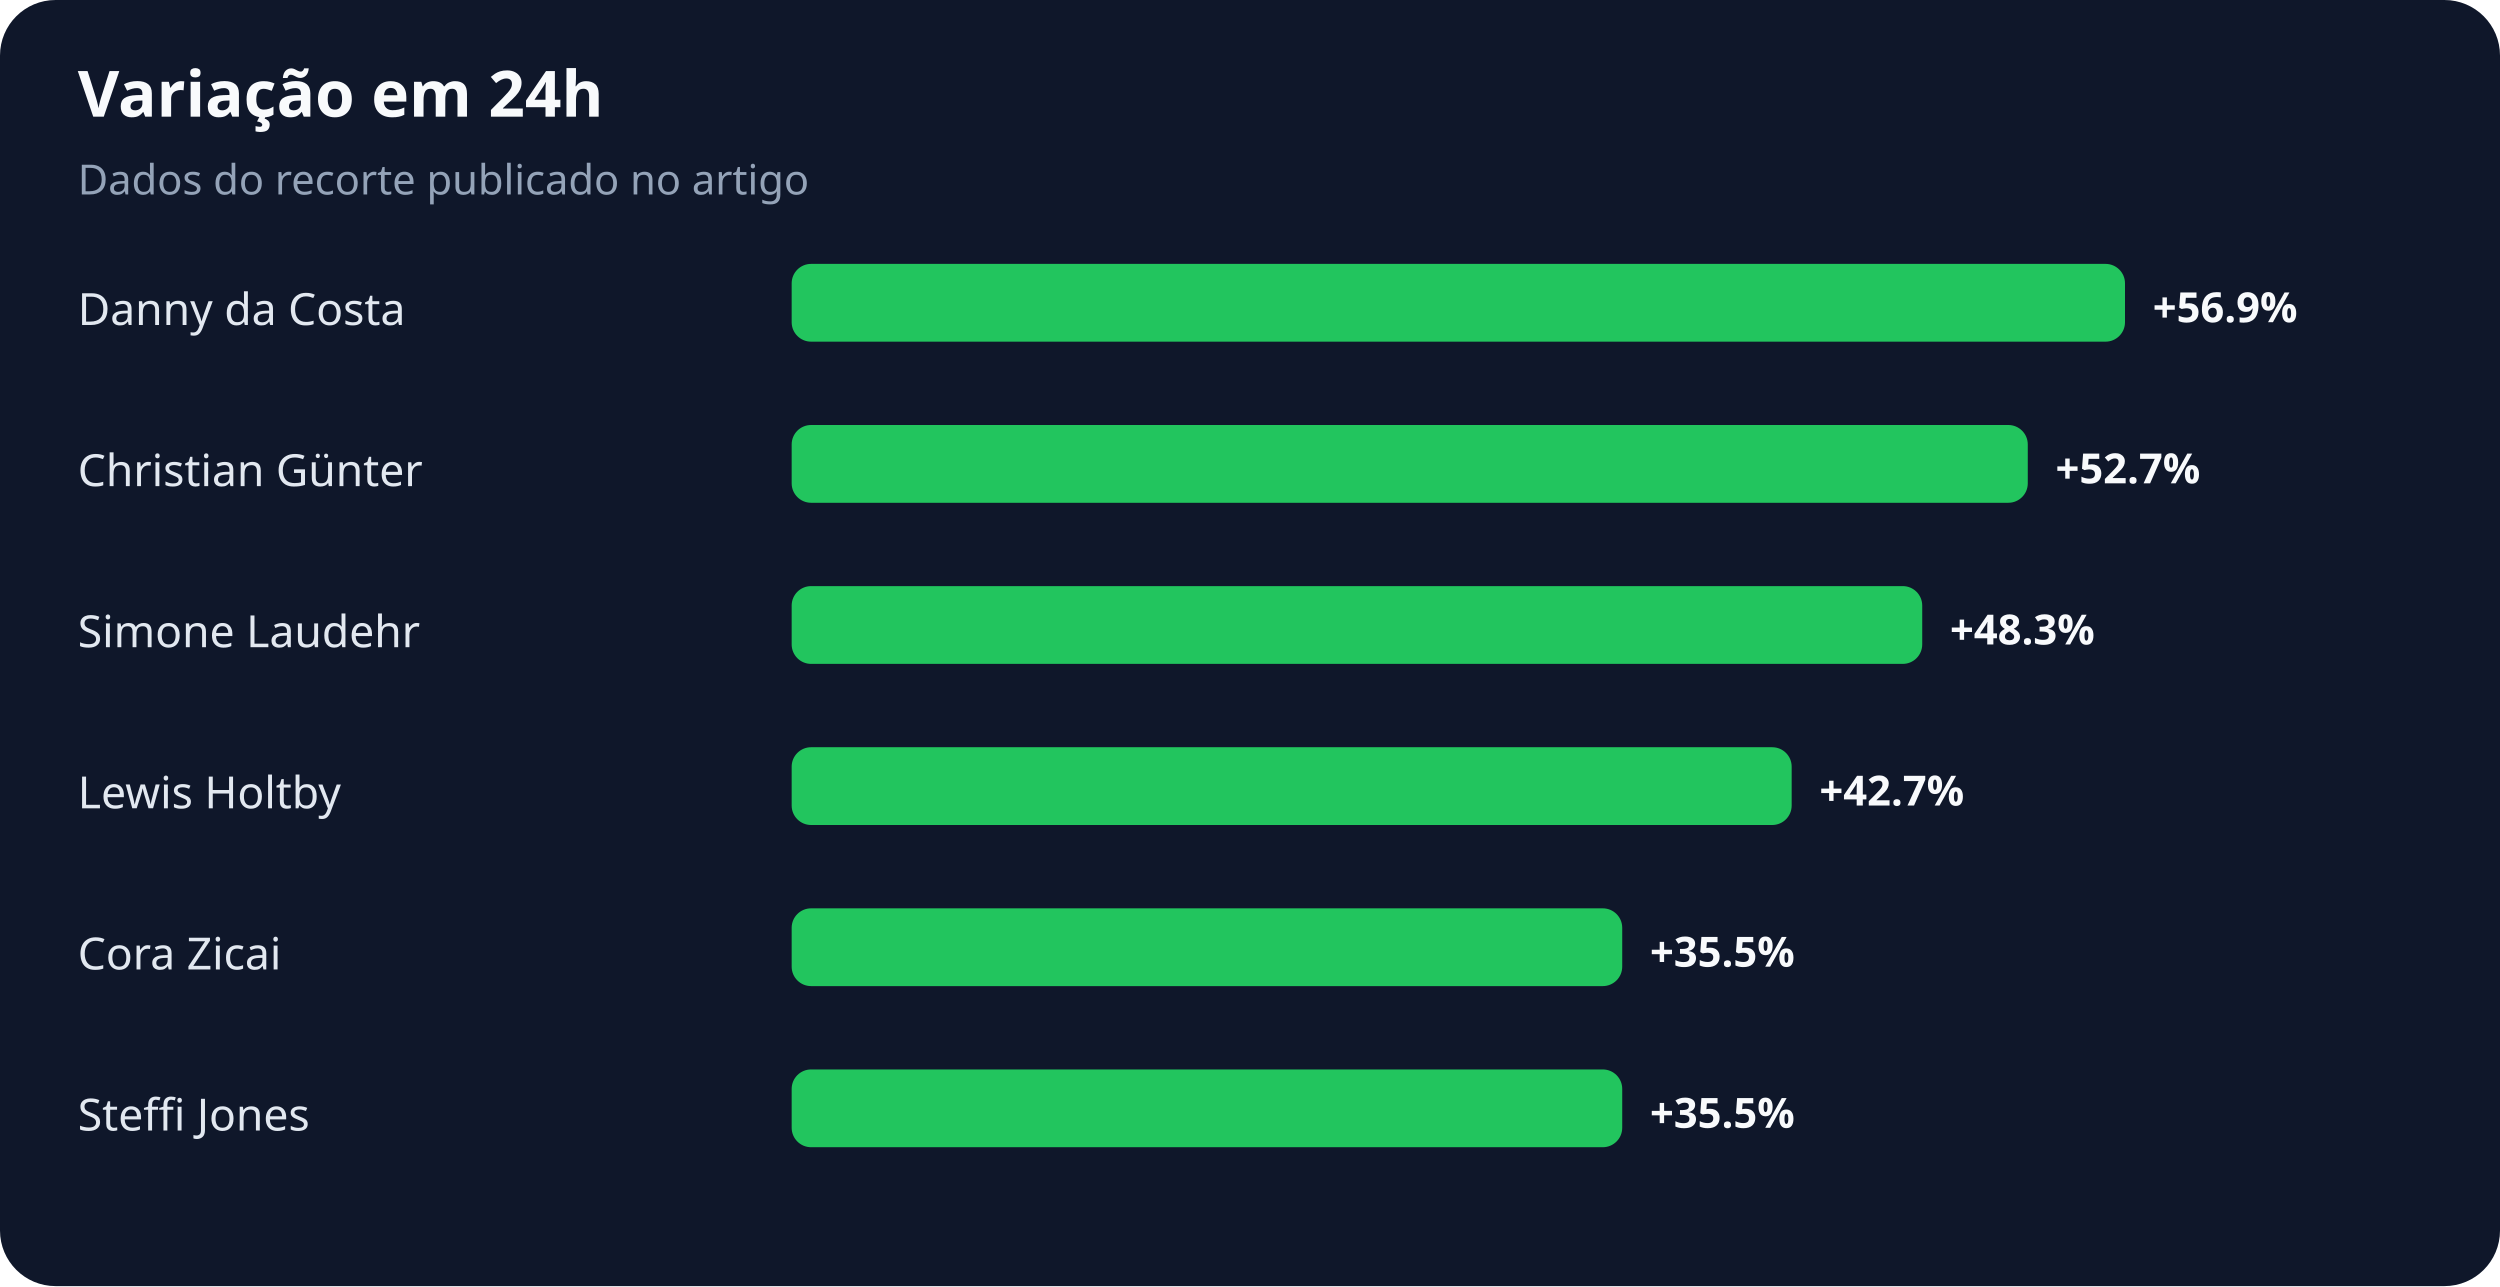
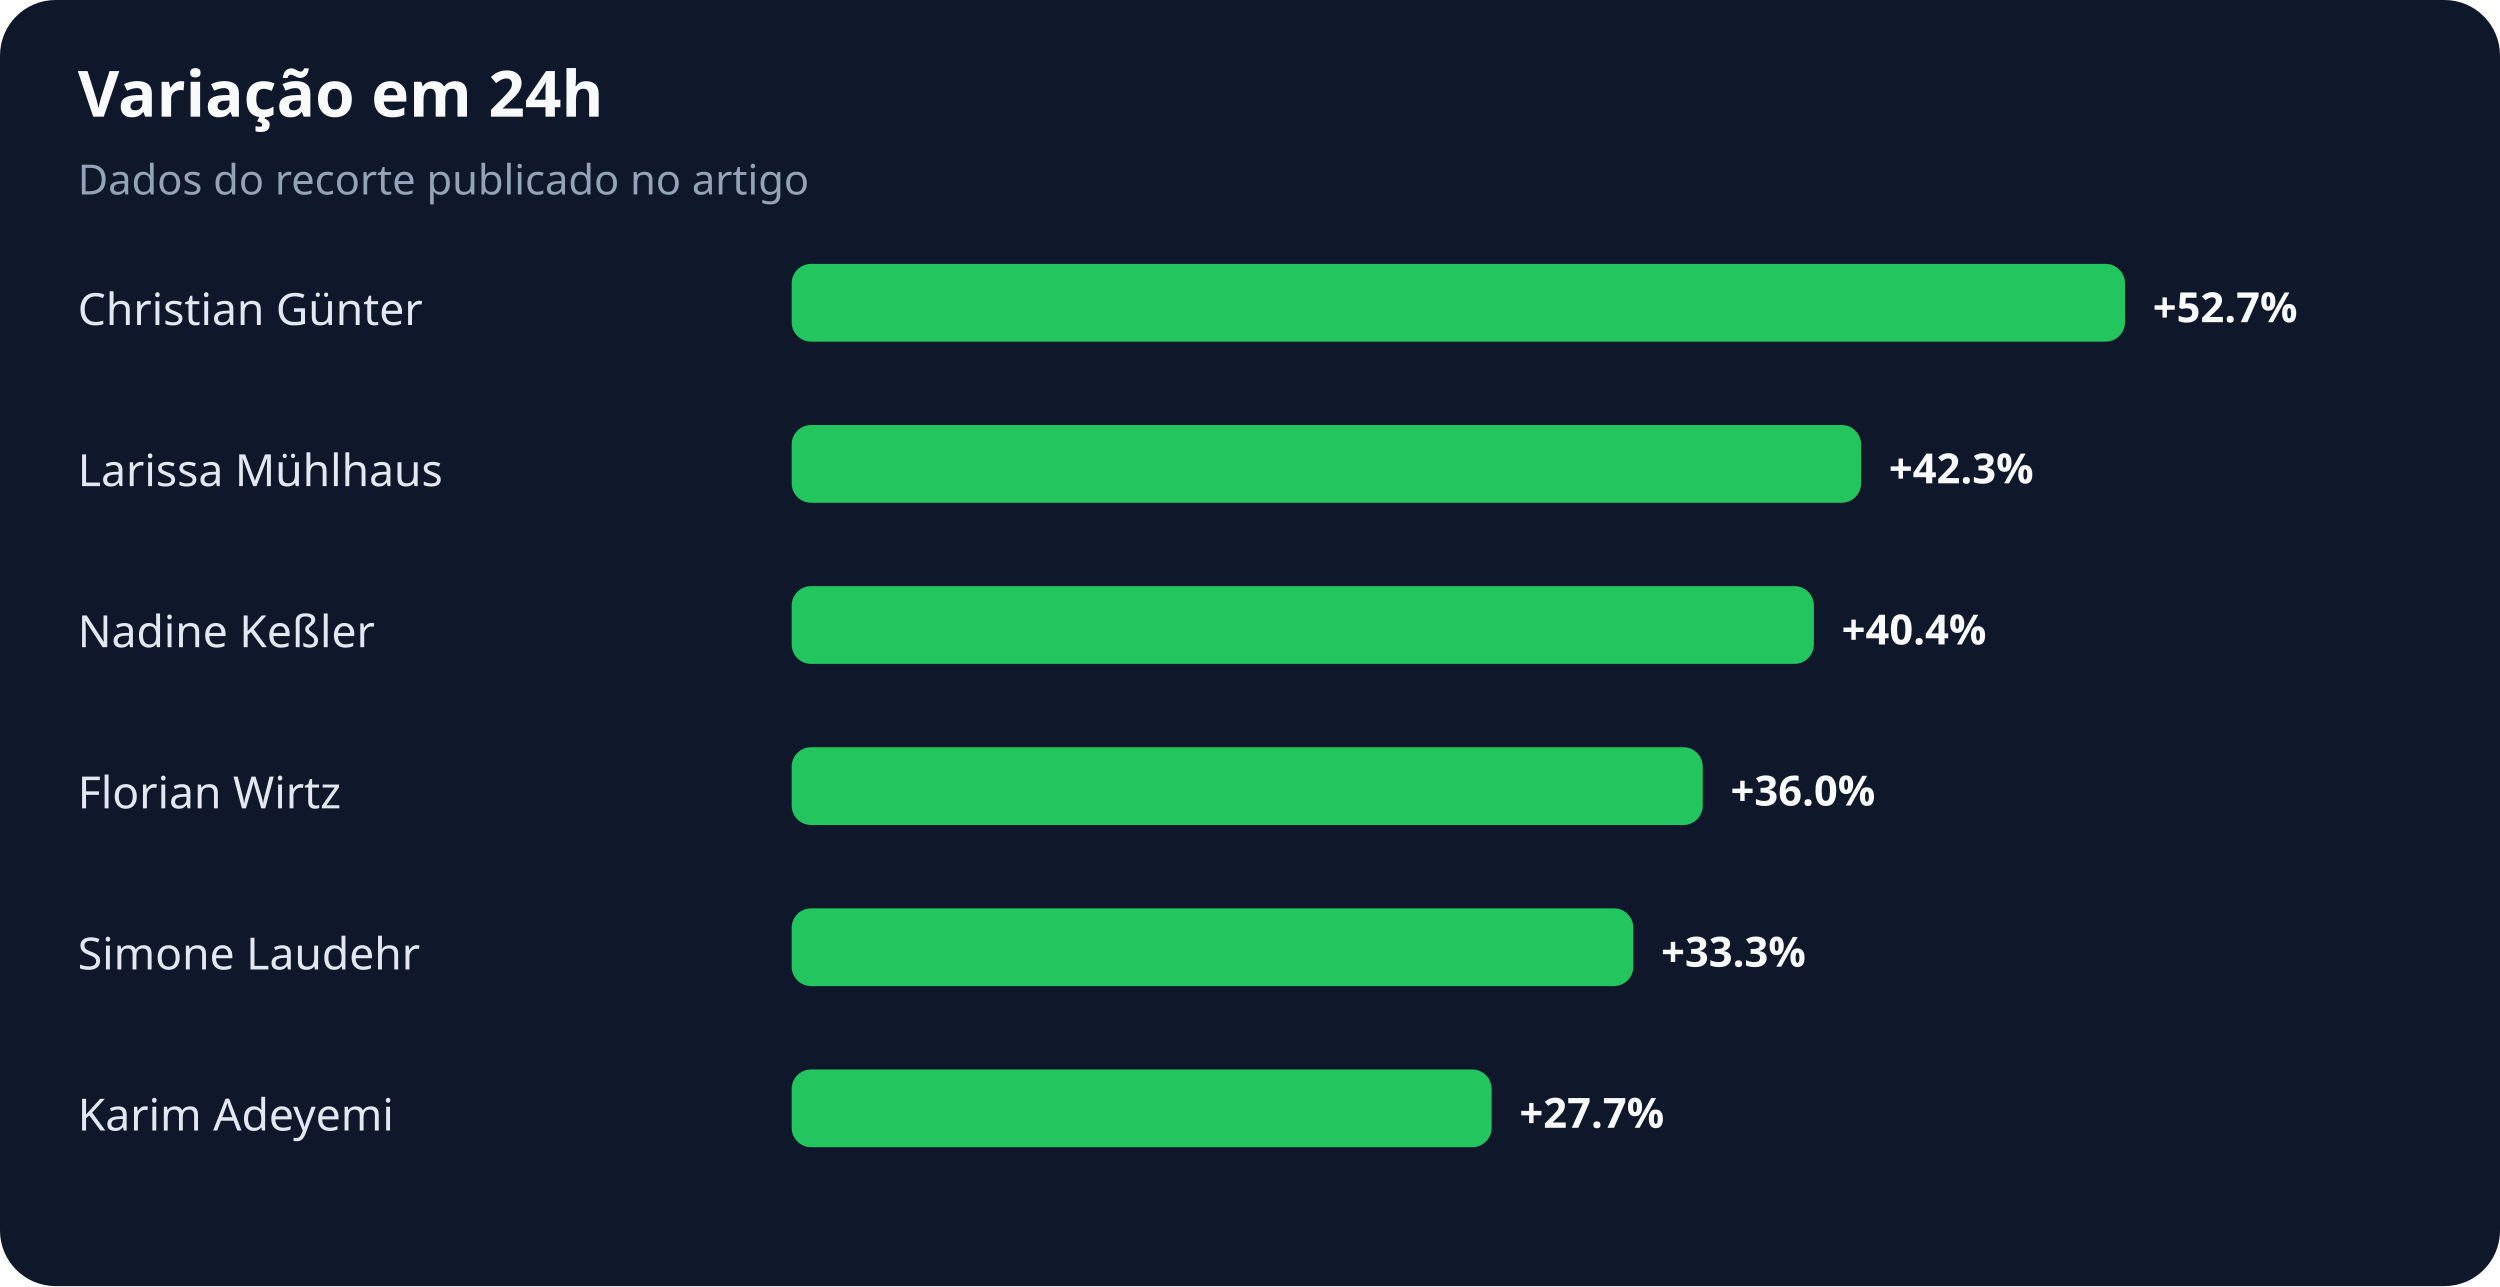
<svg xmlns="http://www.w3.org/2000/svg" width="900" height="463" viewBox="0 0 900 463" role="img" aria-labelledby="title desc">
  <rect width="100%" height="100%" rx="20" fill="#0f172a" />
  <text x="28" y="42" fill="#f8fafc" font-family="system-ui,sans-serif" font-size="23" font-weight="700">Variação em 24h</text>
  <text x="28" y="70" fill="#94a3b8" font-family="system-ui,sans-serif" font-size="15">Dados do recorte publicado no artigo</text>
-   <text x="28" y="117" fill="#e2e8f0" font-family="system-ui,sans-serif" font-size="16">Danny da Costa</text>
+   <text x="28" y="117" fill="#e2e8f0" font-family="system-ui,sans-serif" font-size="16">Christian Günter</text>
  <rect x="285" y="95" width="480" height="28" rx="7" fill="#22c55e" />
-   <text x="775" y="116" fill="#f8fafc" font-family="system-ui,sans-serif" font-size="15" font-weight="700">+56.9%</text>
-   <text x="28" y="175" fill="#e2e8f0" font-family="system-ui,sans-serif" font-size="16">Christian Günter</text>
-   <rect x="285" y="153" width="445" height="28" rx="7" fill="#22c55e" />
-   <text x="740" y="174" fill="#f8fafc" font-family="system-ui,sans-serif" font-size="15" font-weight="700">+52.7%</text>
-   <text x="28" y="233" fill="#e2e8f0" font-family="system-ui,sans-serif" font-size="16">Simone Laudehr</text>
-   <rect x="285" y="211" width="407" height="28" rx="7" fill="#22c55e" />
-   <text x="702" y="232" fill="#f8fafc" font-family="system-ui,sans-serif" font-size="15" font-weight="700">+48.3%</text>
-   <text x="28" y="291" fill="#e2e8f0" font-family="system-ui,sans-serif" font-size="16">Lewis Holtby</text>
-   <rect x="285" y="269" width="360" height="28" rx="7" fill="#22c55e" />
-   <text x="655" y="290" fill="#f8fafc" font-family="system-ui,sans-serif" font-size="15" font-weight="700">+42.7%</text>
-   <text x="28" y="349" fill="#e2e8f0" font-family="system-ui,sans-serif" font-size="16">Cora Zicai</text>
-   <rect x="285" y="327" width="299" height="28" rx="7" fill="#22c55e" />
-   <text x="594" y="348" fill="#f8fafc" font-family="system-ui,sans-serif" font-size="15" font-weight="700">+35.5%</text>
-   <text x="28" y="407" fill="#e2e8f0" font-family="system-ui,sans-serif" font-size="16">Steffi Jones</text>
-   <rect x="285" y="385" width="299" height="28" rx="7" fill="#22c55e" />
-   <text x="594" y="406" fill="#f8fafc" font-family="system-ui,sans-serif" font-size="15" font-weight="700">+35.5%</text>
+   <text x="775" y="116" fill="#f8fafc" font-family="system-ui,sans-serif" font-size="15" font-weight="700">+52.7%</text>
+   <text x="28" y="175" fill="#e2e8f0" font-family="system-ui,sans-serif" font-size="16">Larissa Mühlhaus</text>
+   <rect x="285" y="153" width="385" height="28" rx="7" fill="#22c55e" />
+   <text x="680" y="174" fill="#f8fafc" font-family="system-ui,sans-serif" font-size="15" font-weight="700">+42.3%</text>
+   <text x="28" y="233" fill="#e2e8f0" font-family="system-ui,sans-serif" font-size="16">Nadine Keßler</text>
+   <rect x="285" y="211" width="368" height="28" rx="7" fill="#22c55e" />
+   <text x="663" y="232" fill="#f8fafc" font-family="system-ui,sans-serif" font-size="15" font-weight="700">+40.4%</text>
+   <text x="28" y="291" fill="#e2e8f0" font-family="system-ui,sans-serif" font-size="16">Florian Wirtz</text>
+   <rect x="285" y="269" width="328" height="28" rx="7" fill="#22c55e" />
+   <text x="623" y="290" fill="#f8fafc" font-family="system-ui,sans-serif" font-size="15" font-weight="700">+36.0%</text>
+   <text x="28" y="349" fill="#e2e8f0" font-family="system-ui,sans-serif" font-size="16">Simone Laudehr</text>
+   <rect x="285" y="327" width="303" height="28" rx="7" fill="#22c55e" />
+   <text x="598" y="348" fill="#f8fafc" font-family="system-ui,sans-serif" font-size="15" font-weight="700">+33.3%</text>
+   <text x="28" y="407" fill="#e2e8f0" font-family="system-ui,sans-serif" font-size="16">Karim Adeyemi</text>
+   <rect x="285" y="385" width="252" height="28" rx="7" fill="#22c55e" />
+   <text x="547" y="406" fill="#f8fafc" font-family="system-ui,sans-serif" font-size="15" font-weight="700">+27.7%</text>
</svg>
